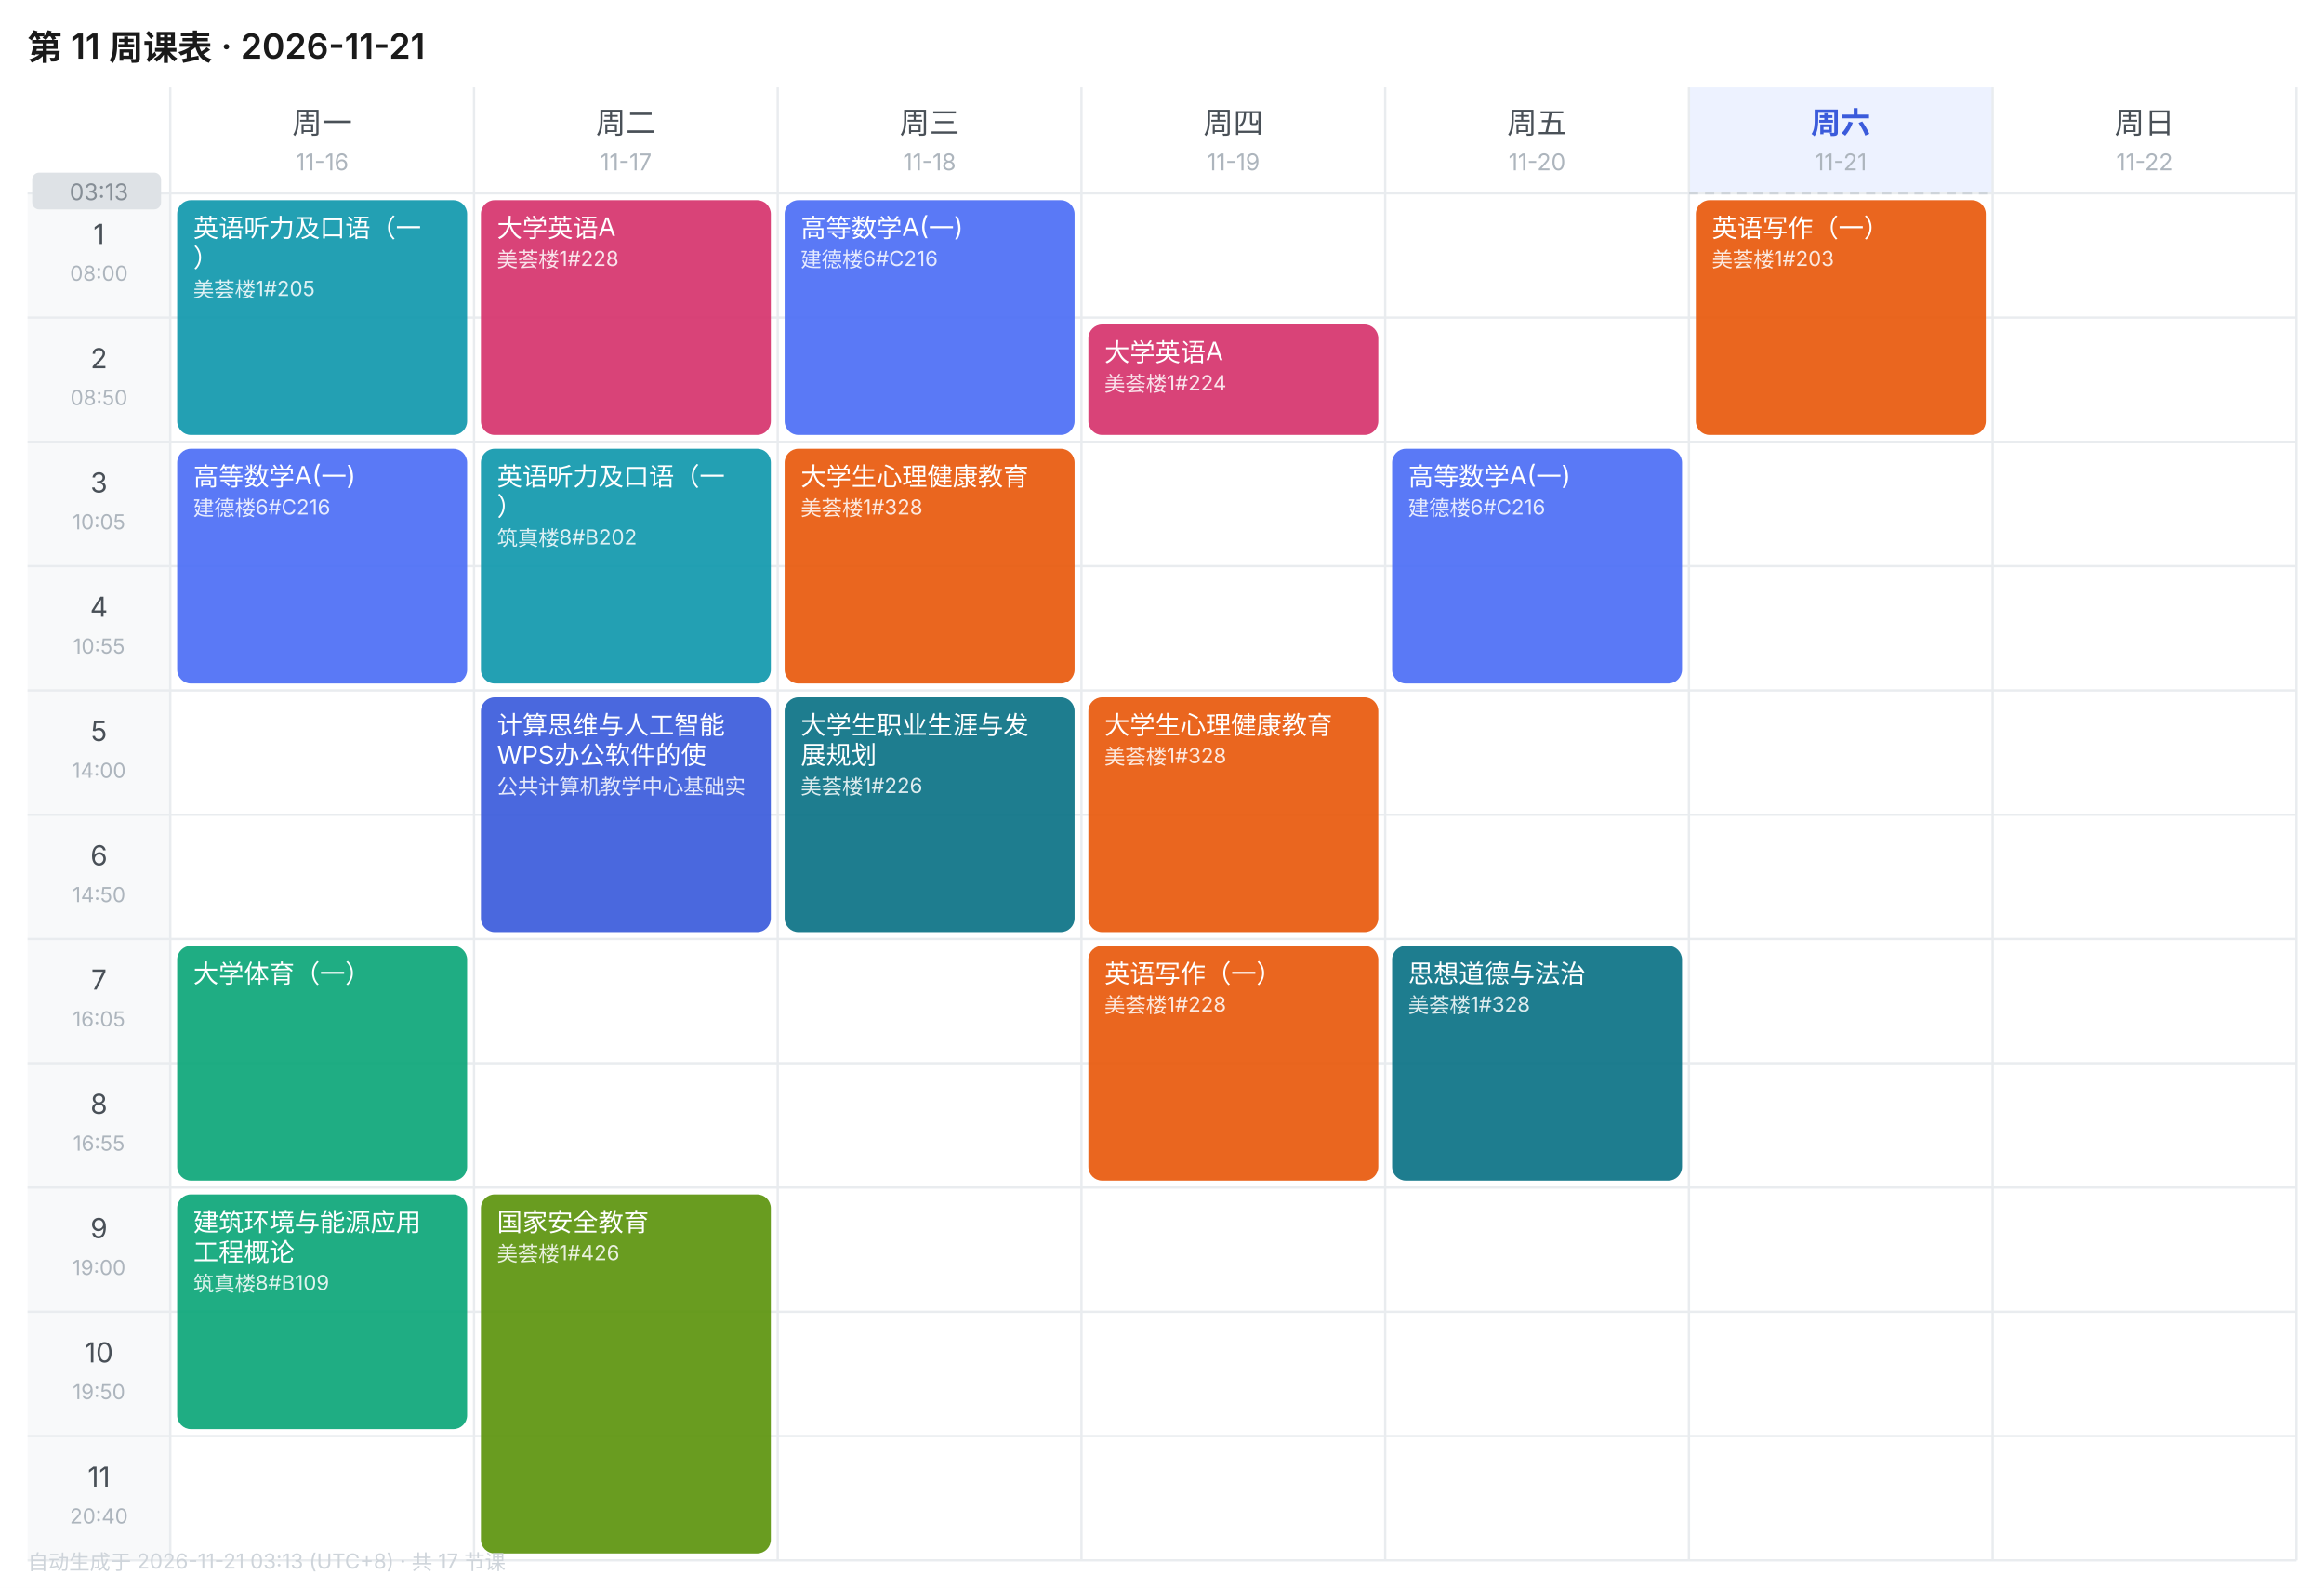
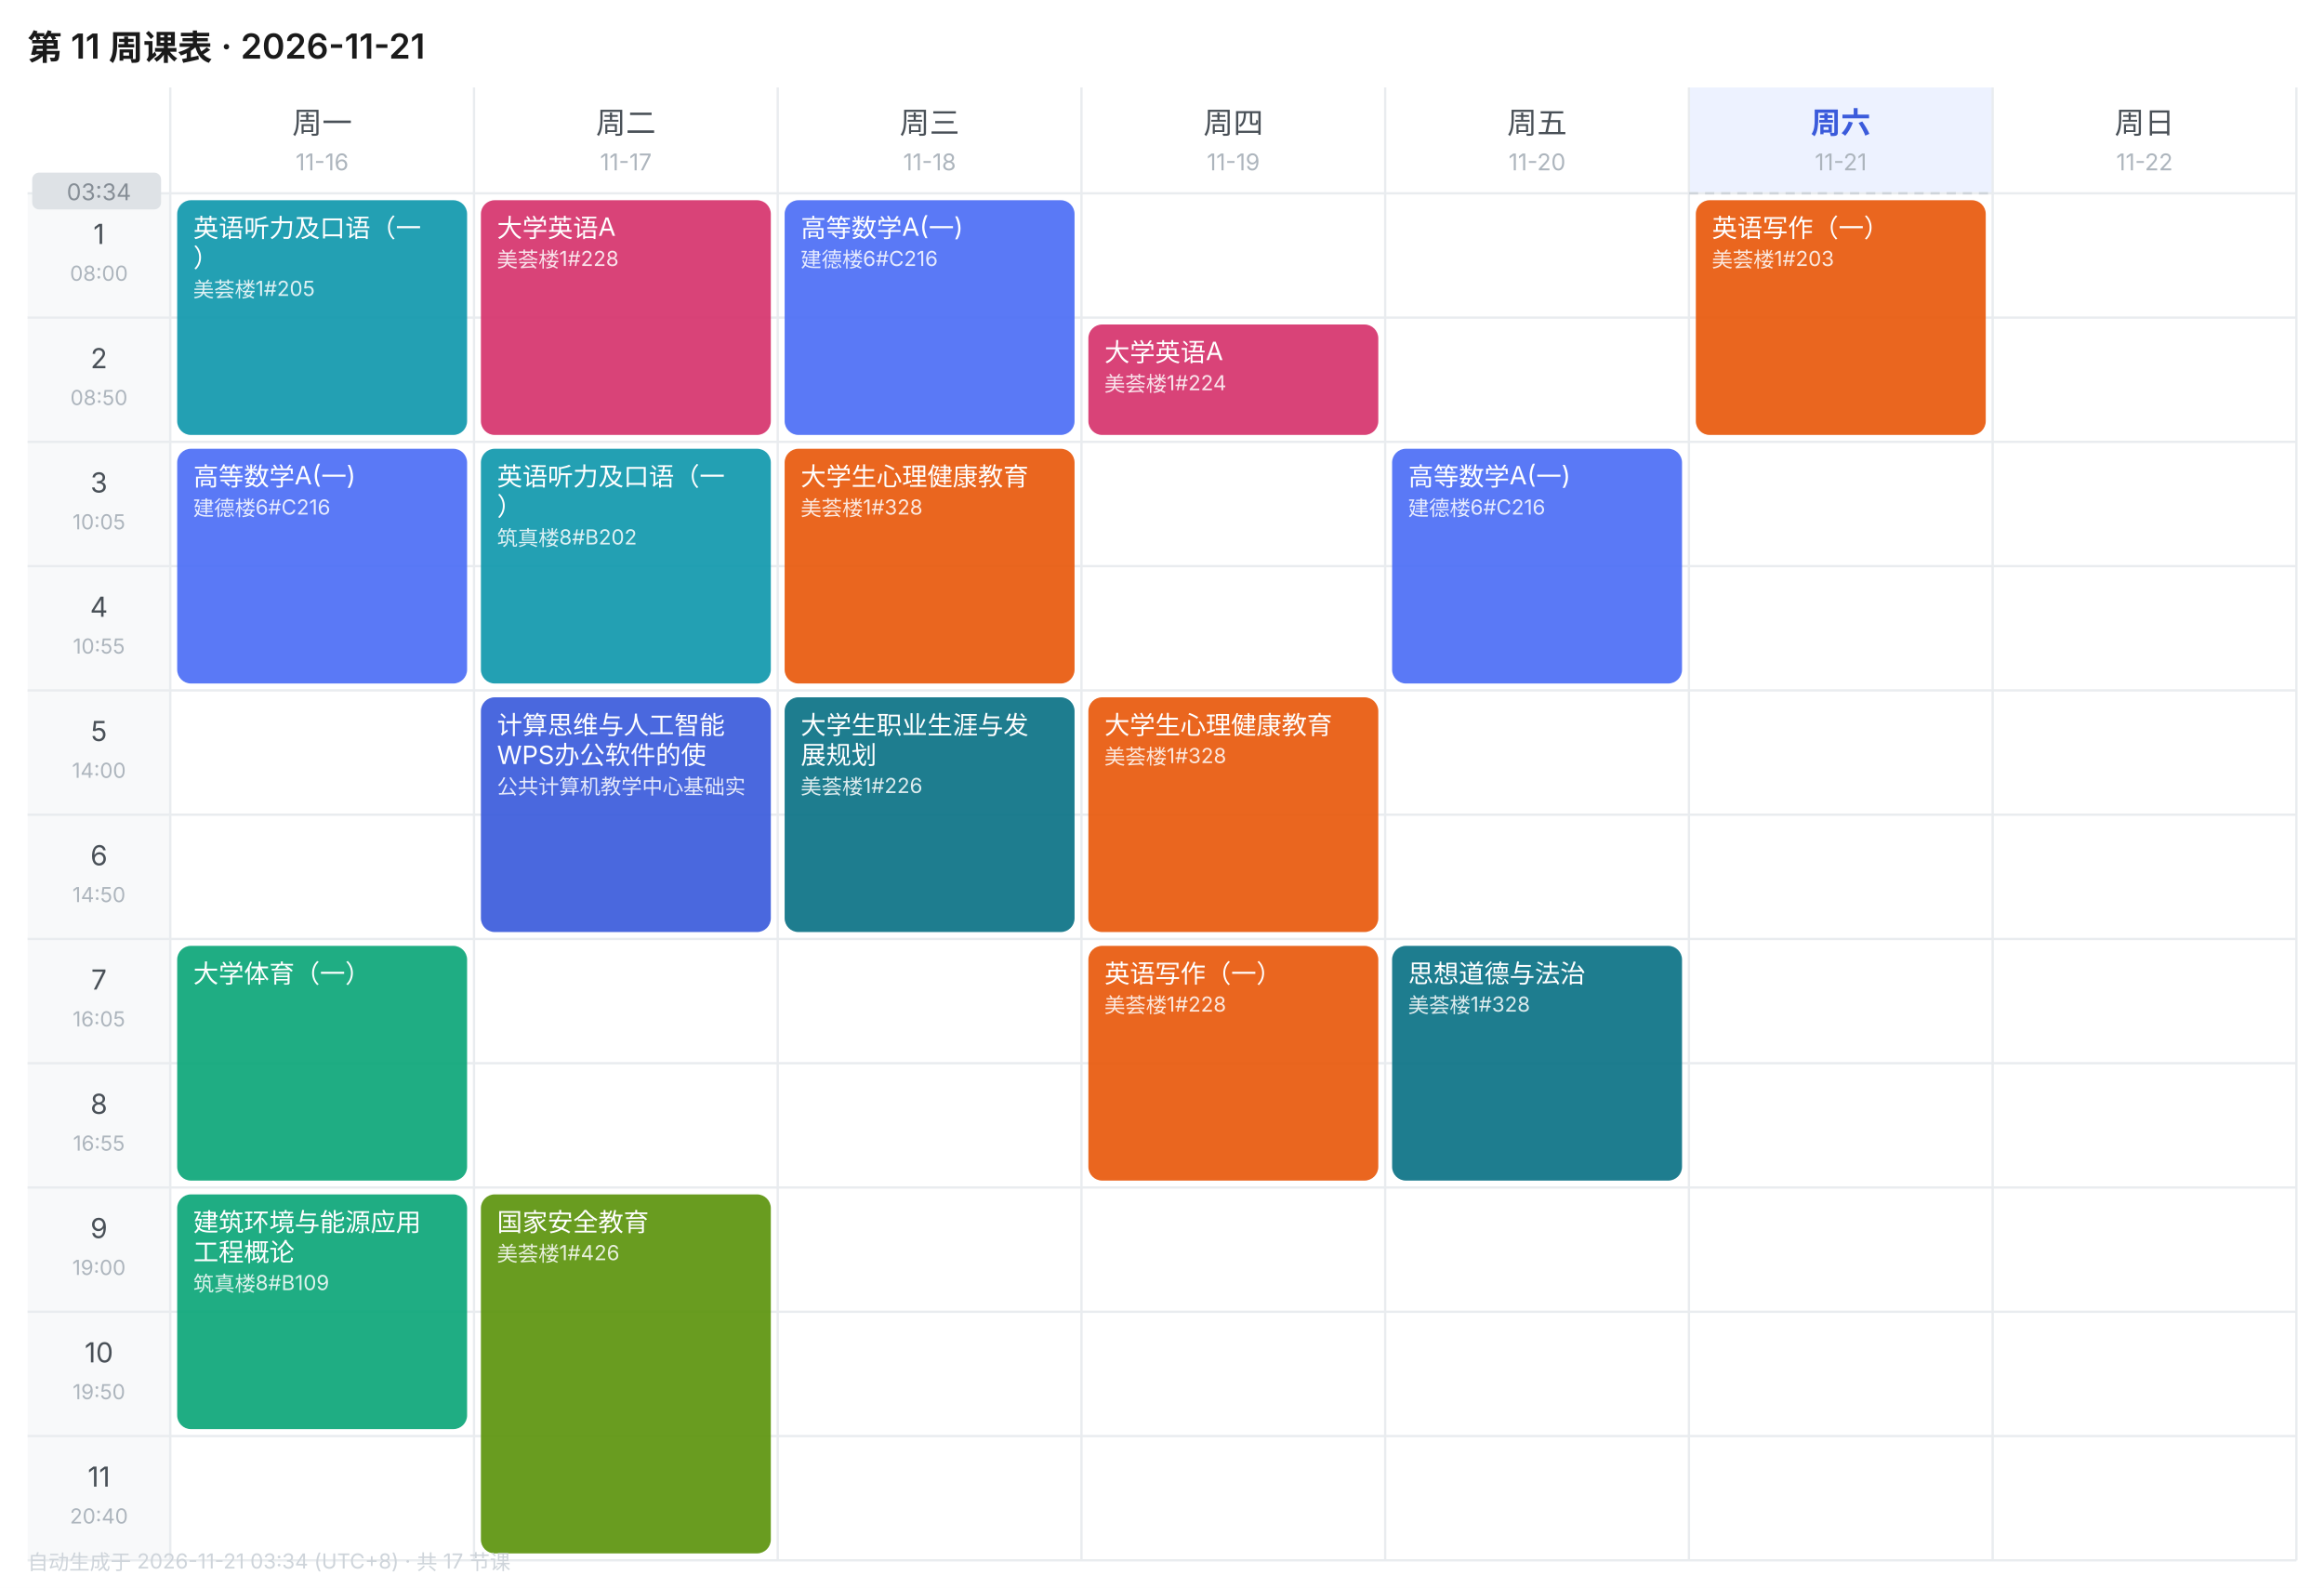
<svg xmlns="http://www.w3.org/2000/svg" width="1010" height="690" viewBox="0 0 1010 690" font-family="-apple-system,BlinkMacSystemFont,'Segoe UI','PingFang SC','Microsoft YaHei',sans-serif">
  <rect width="1010" height="690" fill="#FFFFFF" />
  <text x="12" y="26" font-size="15" font-weight="600" fill="#1A1A1A">第 11 周课表 · 2026-11-21</text>
  <text x="140.0" y="58" font-size="13" font-weight="400" text-anchor="middle" fill="#495057">周一</text>
  <text x="140.0" y="74" font-size="10" text-anchor="middle" fill="#ADB5BD">11-16</text>
  <text x="272.0" y="58" font-size="13" font-weight="400" text-anchor="middle" fill="#495057">周二</text>
  <text x="272.0" y="74" font-size="10" text-anchor="middle" fill="#ADB5BD">11-17</text>
  <text x="404.0" y="58" font-size="13" font-weight="400" text-anchor="middle" fill="#495057">周三</text>
  <text x="404.0" y="74" font-size="10" text-anchor="middle" fill="#ADB5BD">11-18</text>
  <text x="536.0" y="58" font-size="13" font-weight="400" text-anchor="middle" fill="#495057">周四</text>
  <text x="536.0" y="74" font-size="10" text-anchor="middle" fill="#ADB5BD">11-19</text>
  <text x="668.0" y="58" font-size="13" font-weight="400" text-anchor="middle" fill="#495057">周五</text>
  <text x="668.0" y="74" font-size="10" text-anchor="middle" fill="#ADB5BD">11-20</text>
  <rect x="734" y="38" width="132" height="46" fill="#EDF2FF" />
  <text x="800.0" y="58" font-size="13" font-weight="600" text-anchor="middle" fill="#3B5BDB">周六</text>
  <text x="800.0" y="74" font-size="10" text-anchor="middle" fill="#ADB5BD">11-21</text>
  <text x="932.0" y="58" font-size="13" font-weight="400" text-anchor="middle" fill="#495057">周日</text>
  <text x="932.0" y="74" font-size="10" text-anchor="middle" fill="#ADB5BD">11-22</text>
  <rect x="12" y="84" width="62" height="54" fill="#F8F9FA" />
  <text x="43.0" y="106" font-size="12" text-anchor="middle" fill="#495057">1</text>
  <text x="43.0" y="122" font-size="9" text-anchor="middle" fill="#ADB5BD">08:00</text>
  <line x1="12" y1="84" x2="998" y2="84" stroke="#E9ECEF" stroke-width="1" />
  <rect x="12" y="138" width="62" height="54" fill="#F8F9FA" />
  <text x="43.0" y="160" font-size="12" text-anchor="middle" fill="#495057">2</text>
  <text x="43.0" y="176" font-size="9" text-anchor="middle" fill="#ADB5BD">08:50</text>
  <line x1="12" y1="138" x2="998" y2="138" stroke="#E9ECEF" stroke-width="1" />
  <rect x="12" y="192" width="62" height="54" fill="#F8F9FA" />
  <text x="43.0" y="214" font-size="12" text-anchor="middle" fill="#495057">3</text>
  <text x="43.0" y="230" font-size="9" text-anchor="middle" fill="#ADB5BD">10:05</text>
  <line x1="12" y1="192" x2="998" y2="192" stroke="#E9ECEF" stroke-width="1" />
  <rect x="12" y="246" width="62" height="54" fill="#F8F9FA" />
  <text x="43.0" y="268" font-size="12" text-anchor="middle" fill="#495057">4</text>
  <text x="43.0" y="284" font-size="9" text-anchor="middle" fill="#ADB5BD">10:55</text>
  <line x1="12" y1="246" x2="998" y2="246" stroke="#E9ECEF" stroke-width="1" />
  <rect x="12" y="300" width="62" height="54" fill="#F8F9FA" />
  <text x="43.0" y="322" font-size="12" text-anchor="middle" fill="#495057">5</text>
  <text x="43.0" y="338" font-size="9" text-anchor="middle" fill="#ADB5BD">14:00</text>
  <line x1="12" y1="300" x2="998" y2="300" stroke="#E9ECEF" stroke-width="1" />
  <rect x="12" y="354" width="62" height="54" fill="#F8F9FA" />
  <text x="43.0" y="376" font-size="12" text-anchor="middle" fill="#495057">6</text>
  <text x="43.0" y="392" font-size="9" text-anchor="middle" fill="#ADB5BD">14:50</text>
  <line x1="12" y1="354" x2="998" y2="354" stroke="#E9ECEF" stroke-width="1" />
  <rect x="12" y="408" width="62" height="54" fill="#F8F9FA" />
  <text x="43.0" y="430" font-size="12" text-anchor="middle" fill="#495057">7</text>
  <text x="43.0" y="446" font-size="9" text-anchor="middle" fill="#ADB5BD">16:05</text>
  <line x1="12" y1="408" x2="998" y2="408" stroke="#E9ECEF" stroke-width="1" />
  <rect x="12" y="462" width="62" height="54" fill="#F8F9FA" />
  <text x="43.0" y="484" font-size="12" text-anchor="middle" fill="#495057">8</text>
  <text x="43.0" y="500" font-size="9" text-anchor="middle" fill="#ADB5BD">16:55</text>
  <line x1="12" y1="462" x2="998" y2="462" stroke="#E9ECEF" stroke-width="1" />
  <rect x="12" y="516" width="62" height="54" fill="#F8F9FA" />
  <text x="43.0" y="538" font-size="12" text-anchor="middle" fill="#495057">9</text>
  <text x="43.0" y="554" font-size="9" text-anchor="middle" fill="#ADB5BD">19:00</text>
  <line x1="12" y1="516" x2="998" y2="516" stroke="#E9ECEF" stroke-width="1" />
  <rect x="12" y="570" width="62" height="54" fill="#F8F9FA" />
  <text x="43.0" y="592" font-size="12" text-anchor="middle" fill="#495057">10</text>
  <text x="43.0" y="608" font-size="9" text-anchor="middle" fill="#ADB5BD">19:50</text>
  <line x1="12" y1="570" x2="998" y2="570" stroke="#E9ECEF" stroke-width="1" />
  <rect x="12" y="624" width="62" height="54" fill="#F8F9FA" />
  <text x="43.0" y="646" font-size="12" text-anchor="middle" fill="#495057">11</text>
  <text x="43.0" y="662" font-size="9" text-anchor="middle" fill="#ADB5BD">20:40</text>
  <line x1="12" y1="624" x2="998" y2="624" stroke="#E9ECEF" stroke-width="1" />
  <line x1="74" y1="38" x2="74" y2="678" stroke="#E9ECEF" stroke-width="1" />
  <line x1="206" y1="38" x2="206" y2="678" stroke="#E9ECEF" stroke-width="1" />
  <line x1="338" y1="38" x2="338" y2="678" stroke="#E9ECEF" stroke-width="1" />
  <line x1="470" y1="38" x2="470" y2="678" stroke="#E9ECEF" stroke-width="1" />
  <line x1="602" y1="38" x2="602" y2="678" stroke="#E9ECEF" stroke-width="1" />
  <line x1="734" y1="38" x2="734" y2="678" stroke="#E9ECEF" stroke-width="1" />
  <line x1="866" y1="38" x2="866" y2="678" stroke="#E9ECEF" stroke-width="1" />
  <line x1="998" y1="38" x2="998" y2="678" stroke="#E9ECEF" stroke-width="1" />
  <line x1="12" y1="678" x2="998" y2="678" stroke="#E9ECEF" stroke-width="1" />
  <rect x="77" y="87" width="126" height="102" rx="6" fill="#1098AD" opacity="0.92" />
  <text x="84" y="103" font-size="11" fill="#FFFFFF">英语听力及口语（一</text>
  <text x="84" y="116" font-size="11" fill="#FFFFFF">）</text>
  <text x="84" y="129" font-size="9" fill="#FFFFFF" opacity="0.85">美荟楼1#205</text>
  <rect x="77" y="195" width="126" height="102" rx="6" fill="#4C6EF5" opacity="0.92" />
  <text x="84" y="211" font-size="11" fill="#FFFFFF">高等数学A(一)</text>
  <text x="84" y="224" font-size="9" fill="#FFFFFF" opacity="0.85">建德楼6#C216</text>
  <rect x="77" y="411" width="126" height="102" rx="6" fill="#0CA678" opacity="0.92" />
  <text x="84" y="427" font-size="11" fill="#FFFFFF">大学体育（一）</text>
  <rect x="77" y="519" width="126" height="102" rx="6" fill="#0CA678" opacity="0.92" />
  <text x="84" y="535" font-size="11" fill="#FFFFFF">建筑环境与能源应用</text>
  <text x="84" y="548" font-size="11" fill="#FFFFFF">工程概论</text>
  <text x="84" y="561" font-size="9" fill="#FFFFFF" opacity="0.85">筑真楼8#B109</text>
  <rect x="209" y="87" width="126" height="102" rx="6" fill="#D6336C" opacity="0.92" />
  <text x="216" y="103" font-size="11" fill="#FFFFFF">大学英语A</text>
  <text x="216" y="116" font-size="9" fill="#FFFFFF" opacity="0.85">美荟楼1#228</text>
  <rect x="209" y="195" width="126" height="102" rx="6" fill="#1098AD" opacity="0.92" />
  <text x="216" y="211" font-size="11" fill="#FFFFFF">英语听力及口语（一</text>
  <text x="216" y="224" font-size="11" fill="#FFFFFF">）</text>
  <text x="216" y="237" font-size="9" fill="#FFFFFF" opacity="0.85">筑真楼8#B202</text>
  <rect x="209" y="303" width="126" height="102" rx="6" fill="#3B5BDB" opacity="0.92" />
  <text x="216" y="319" font-size="11" fill="#FFFFFF">计算思维与人工智能</text>
  <text x="216" y="332" font-size="11" fill="#FFFFFF">WPS办公软件的使</text>
  <text x="216" y="345" font-size="9" fill="#FFFFFF" opacity="0.85">公共计算机教学中心基础实</text>
  <rect x="209" y="519" width="126" height="156" rx="6" fill="#5C940D" opacity="0.92" />
  <text x="216" y="535" font-size="11" fill="#FFFFFF">国家安全教育</text>
  <text x="216" y="548" font-size="9" fill="#FFFFFF" opacity="0.85">美荟楼1#426</text>
  <rect x="341" y="87" width="126" height="102" rx="6" fill="#4C6EF5" opacity="0.92" />
  <text x="348" y="103" font-size="11" fill="#FFFFFF">高等数学A(一)</text>
  <text x="348" y="116" font-size="9" fill="#FFFFFF" opacity="0.85">建德楼6#C216</text>
  <rect x="341" y="195" width="126" height="102" rx="6" fill="#E8590C" opacity="0.92" />
  <text x="348" y="211" font-size="11" fill="#FFFFFF">大学生心理健康教育</text>
  <text x="348" y="224" font-size="9" fill="#FFFFFF" opacity="0.85">美荟楼1#328</text>
  <rect x="341" y="303" width="126" height="102" rx="6" fill="#0B7285" opacity="0.92" />
  <text x="348" y="319" font-size="11" fill="#FFFFFF">大学生职业生涯与发</text>
  <text x="348" y="332" font-size="11" fill="#FFFFFF">展规划</text>
  <text x="348" y="345" font-size="9" fill="#FFFFFF" opacity="0.85">美荟楼1#226</text>
  <rect x="473" y="141" width="126" height="48" rx="6" fill="#D6336C" opacity="0.92" />
  <text x="480" y="157" font-size="11" fill="#FFFFFF">大学英语A</text>
  <text x="480" y="170" font-size="9" fill="#FFFFFF" opacity="0.85">美荟楼1#224</text>
  <rect x="473" y="303" width="126" height="102" rx="6" fill="#E8590C" opacity="0.92" />
  <text x="480" y="319" font-size="11" fill="#FFFFFF">大学生心理健康教育</text>
  <text x="480" y="332" font-size="9" fill="#FFFFFF" opacity="0.85">美荟楼1#328</text>
  <rect x="473" y="411" width="126" height="102" rx="6" fill="#E8590C" opacity="0.92" />
  <text x="480" y="427" font-size="11" fill="#FFFFFF">英语写作（一）</text>
  <text x="480" y="440" font-size="9" fill="#FFFFFF" opacity="0.85">美荟楼1#228</text>
  <rect x="605" y="195" width="126" height="102" rx="6" fill="#4C6EF5" opacity="0.92" />
  <text x="612" y="211" font-size="11" fill="#FFFFFF">高等数学A(一)</text>
  <text x="612" y="224" font-size="9" fill="#FFFFFF" opacity="0.85">建德楼6#C216</text>
  <rect x="605" y="411" width="126" height="102" rx="6" fill="#0B7285" opacity="0.92" />
  <text x="612" y="427" font-size="11" fill="#FFFFFF">思想道德与法治</text>
  <text x="612" y="440" font-size="9" fill="#FFFFFF" opacity="0.85">美荟楼1#328</text>
  <rect x="737" y="87" width="126" height="102" rx="6" fill="#E8590C" opacity="0.92" />
  <text x="744" y="103" font-size="11" fill="#FFFFFF">英语写作（一）</text>
  <text x="744" y="116" font-size="9" fill="#FFFFFF" opacity="0.85">美荟楼1#203</text>
  <line x1="734" y1="84.0" x2="866" y2="84.0" stroke="#CED4DA" stroke-width="1" stroke-dasharray="4 3" />
  <rect x="14" y="75.0" width="56" height="16" rx="3" fill="#DEE2E6" />
-   <text x="43.0" y="87.0" font-size="10" text-anchor="middle" fill="#868E96">03:13</text>
-   <text x="12" y="682" font-size="9" fill="#CED4DA">自动生成于 2026-11-21 03:13 (UTC+8) · 共 17 节课</text>
+   <text x="43.0" y="87.0" font-size="10" text-anchor="middle" fill="#868E96">03:34</text>
+   <text x="12" y="682" font-size="9" fill="#CED4DA">自动生成于 2026-11-21 03:34 (UTC+8) · 共 17 节课</text>
</svg>
